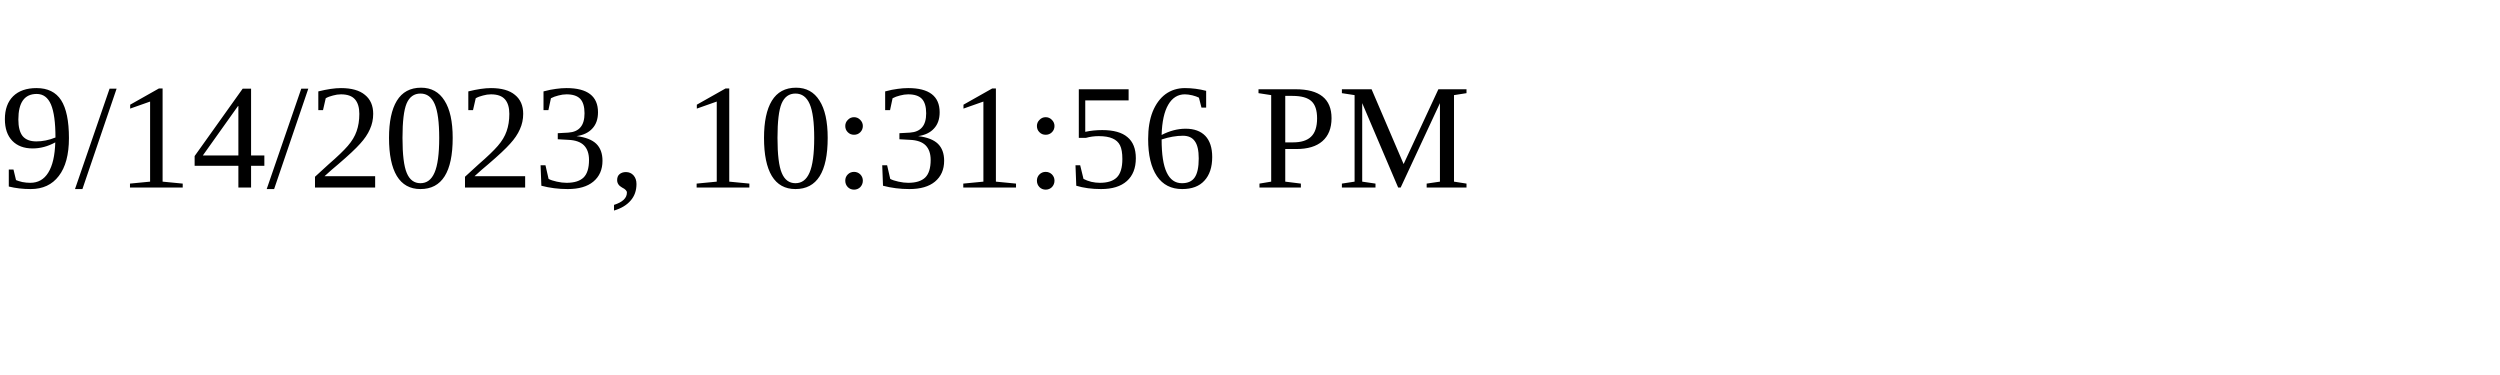
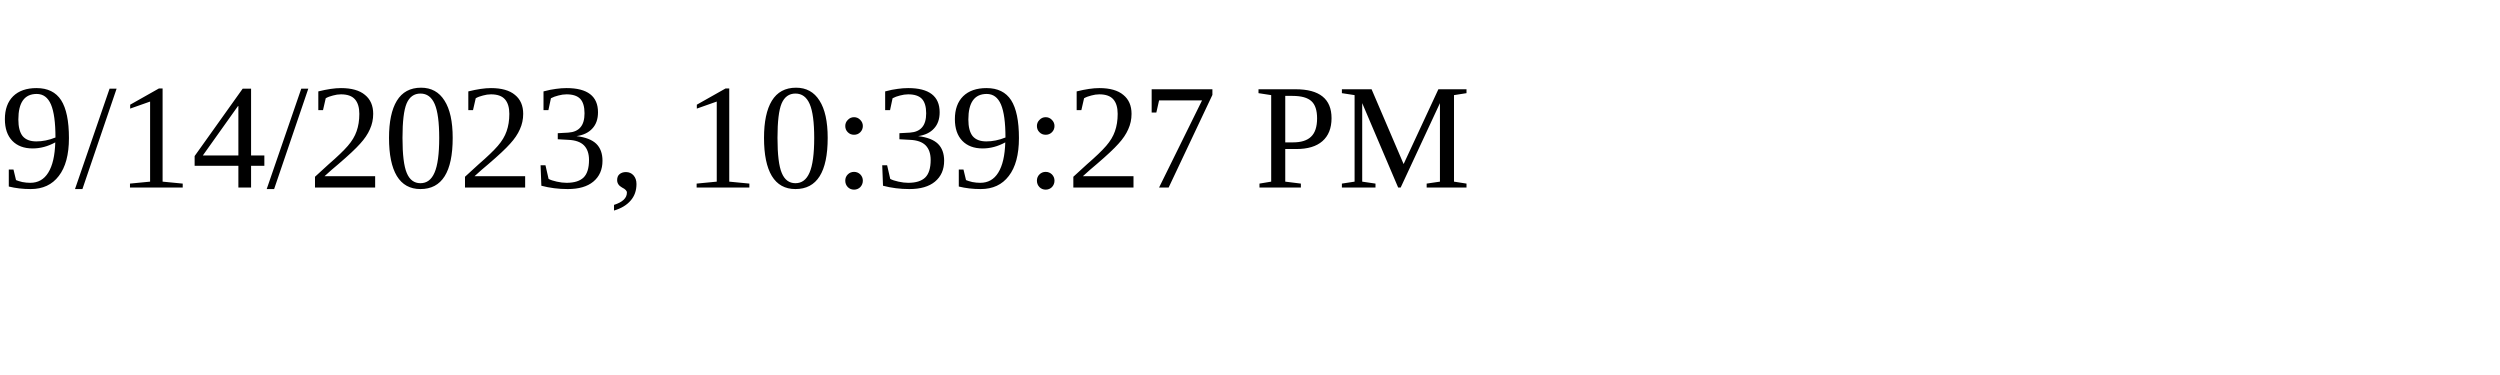
<svg xmlns="http://www.w3.org/2000/svg" height="30" width="200">
-   <text x="0" y="15">9/14/2023, 10:31:56 PM</text>
+   <text x="0" y="15">9/14/2023, 10:39:27 PM</text>
</svg>
